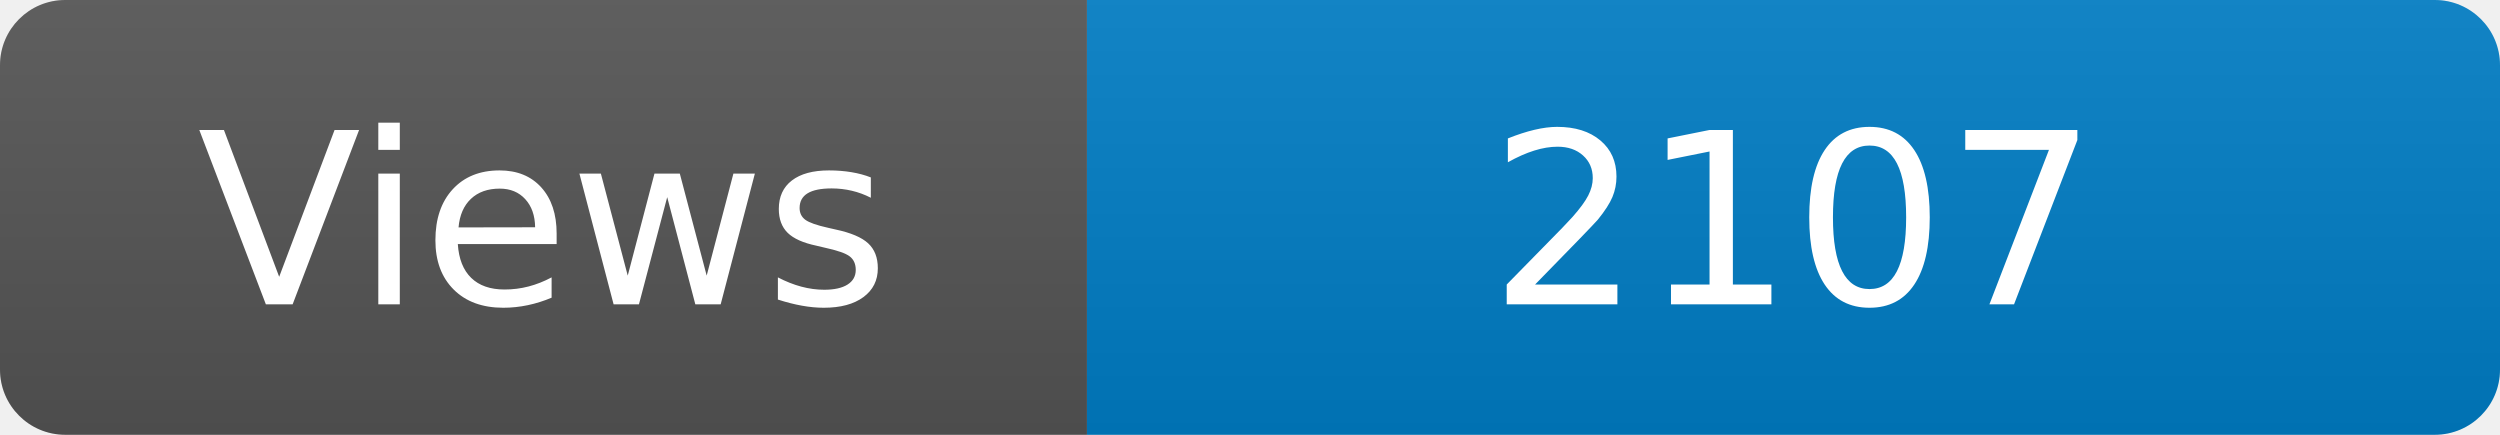
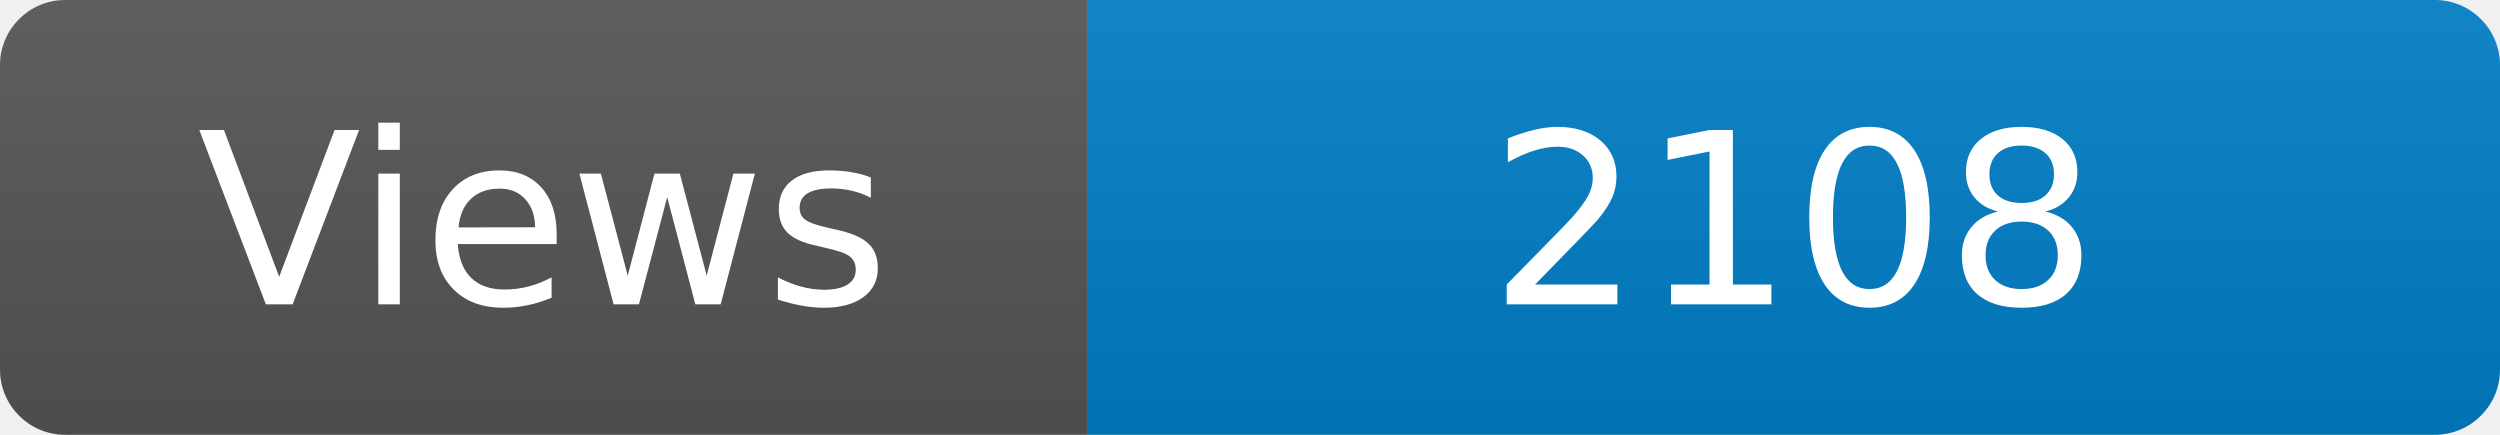
<svg xmlns="http://www.w3.org/2000/svg" width="115" height="20" role="img" aria-label="Maintained?: yes">
  <linearGradient id="s" x2="0" y2="100%">
    <stop offset="0" stop-color="#bbb" stop-opacity=".1" />
    <stop offset="1" stop-opacity=".1" />
  </linearGradient>
  <clipPath id="r">
    <rect width="115" height="20" rx="3" fill="#fff" />
  </clipPath>
  <g clip-path="url(#r)">
    <rect width="50" height="20" fill="#555" />
    <rect x="50" width="160" height="20" fill="#007ec6" />
    <rect width="115" height="20" fill="url(#s)" />
  </g>
  <g fill="#fff" text-anchor="middle" font-family="Verdana,Geneva,DejaVu Sans,sans-serif" font-size="110">
    <text x="250" y="140" transform="scale(.1)" fill="#fff">Views</text>
-     <text x="825" y="140" transform="scale(.1)" fill="#fff">2107</text>
+     <text x="825" y="140" transform="scale(.1)" fill="#fff">2108</text>
  </g>
</svg>
